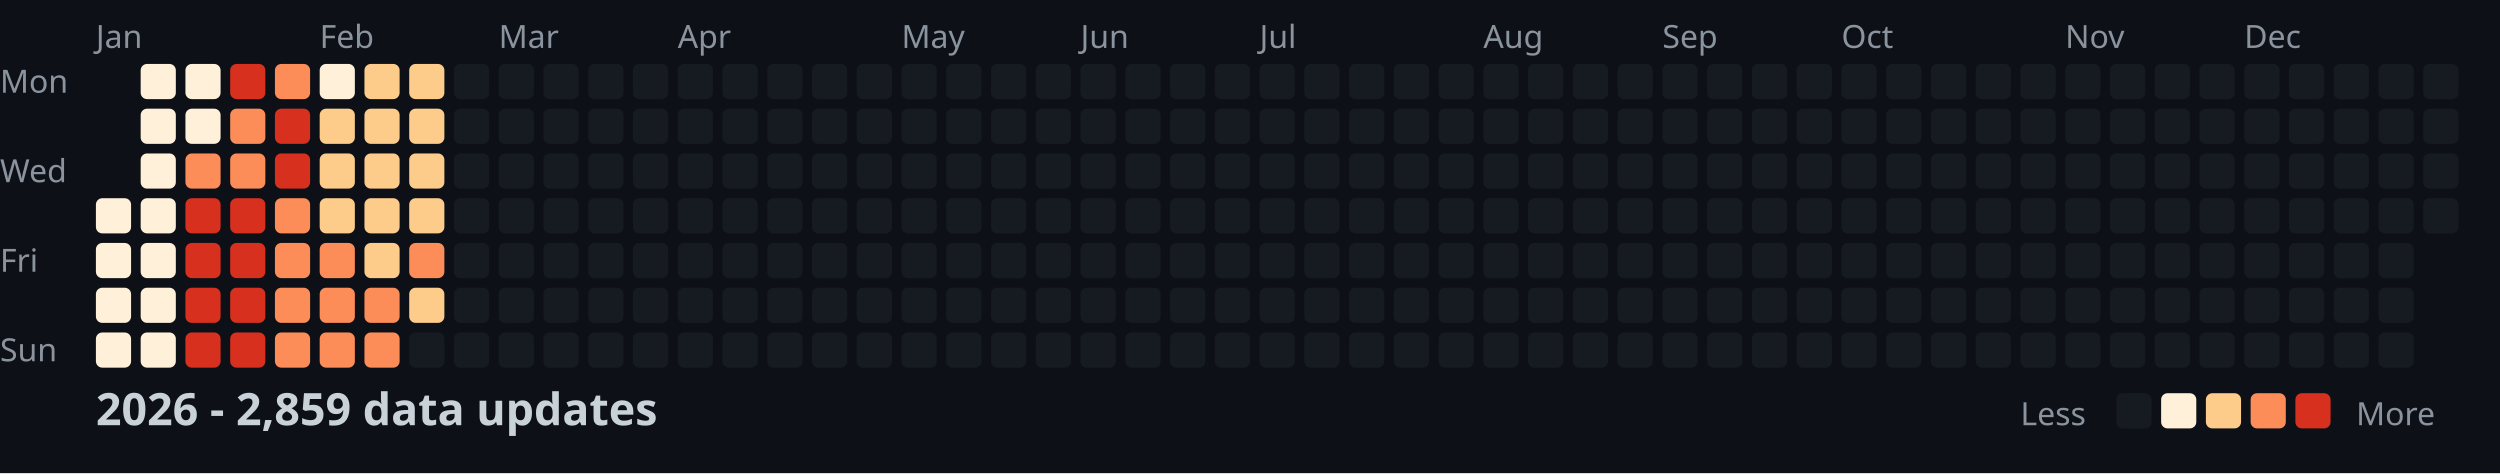
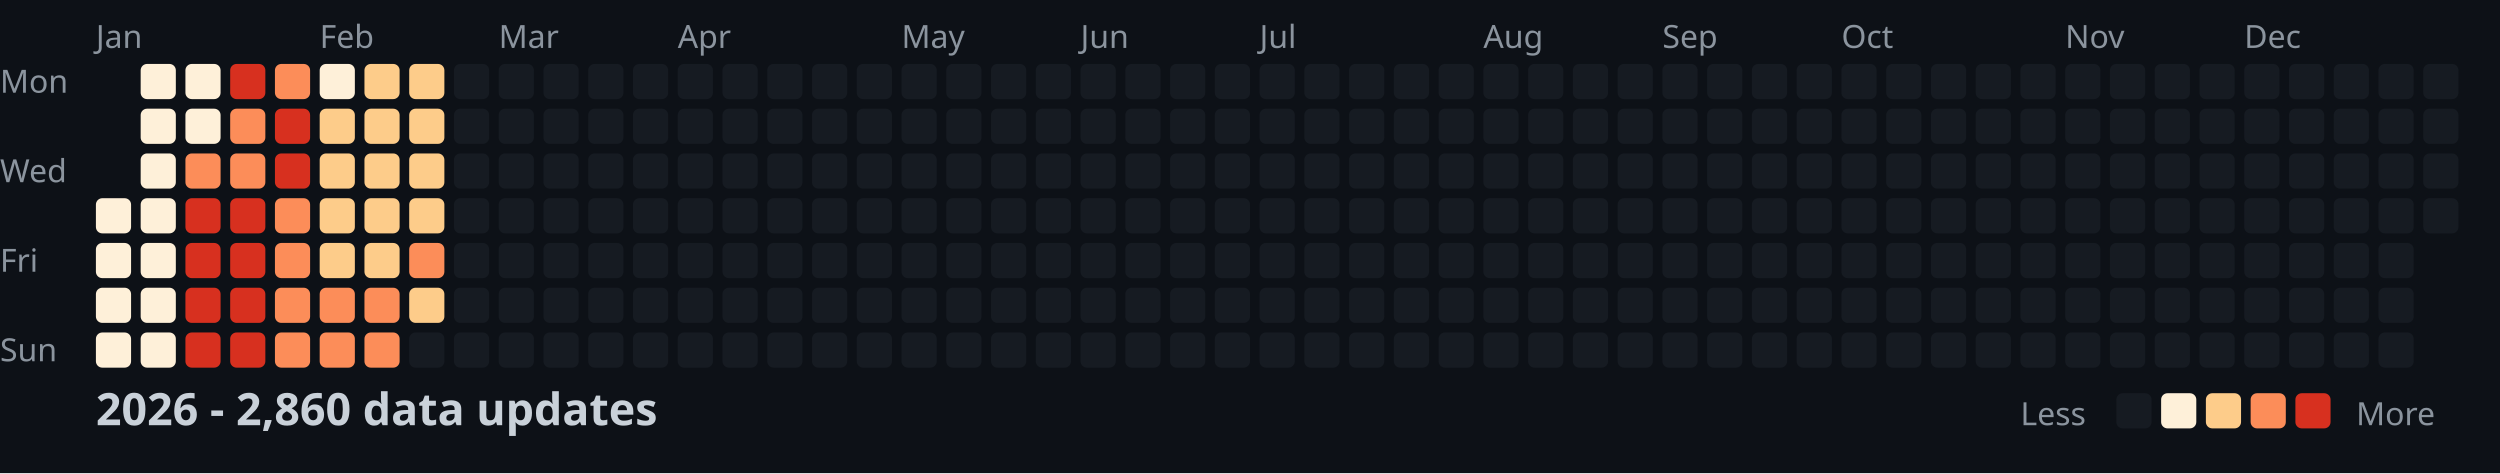
<svg xmlns="http://www.w3.org/2000/svg" width="782" height="148">
  <style>
    .month { font: 10px sans-serif; fill: #8b949e; }
    .day { font: 10px sans-serif; fill: #8b949e; }
    .title { font: bold 14px sans-serif; fill: #c9d1d9; }
    .legend { font: 10px sans-serif; fill: #8b949e; }
  </style>
  <rect width="100%" height="100%" fill="#0d1117" />
  <text x="0" y="29" class="day">Mon</text>
  <text x="0" y="57" class="day">Wed</text>
  <text x="0" y="85" class="day">Fri</text>
  <text x="0" y="113" class="day">Sun</text>
  <text x="30" y="15" class="month">Jan</text>
  <text x="100" y="15" class="month">Feb</text>
  <text x="156" y="15" class="month">Mar</text>
  <text x="212" y="15" class="month">Apr</text>
  <text x="282" y="15" class="month">May</text>
  <text x="338" y="15" class="month">Jun</text>
  <text x="394" y="15" class="month">Jul</text>
  <text x="464" y="15" class="month">Aug</text>
  <text x="520" y="15" class="month">Sep</text>
  <text x="576" y="15" class="month">Oct</text>
  <text x="646" y="15" class="month">Nov</text>
  <text x="702" y="15" class="month">Dec</text>
  <rect x="30" y="62" width="11" height="11" fill="#fef0d9" rx="2" />
  <rect x="30" y="76" width="11" height="11" fill="#fef0d9" rx="2" />
  <rect x="30" y="90" width="11" height="11" fill="#fef0d9" rx="2" />
  <rect x="30" y="104" width="11" height="11" fill="#fef0d9" rx="2" />
  <rect x="44" y="20" width="11" height="11" fill="#fef0d9" rx="2" />
  <rect x="44" y="34" width="11" height="11" fill="#fef0d9" rx="2" />
  <rect x="44" y="48" width="11" height="11" fill="#fef0d9" rx="2" />
  <rect x="44" y="62" width="11" height="11" fill="#fef0d9" rx="2" />
  <rect x="44" y="76" width="11" height="11" fill="#fef0d9" rx="2" />
  <rect x="44" y="90" width="11" height="11" fill="#fef0d9" rx="2" />
  <rect x="44" y="104" width="11" height="11" fill="#fef0d9" rx="2" />
  <rect x="58" y="20" width="11" height="11" fill="#fef0d9" rx="2" />
  <rect x="58" y="34" width="11" height="11" fill="#fef0d9" rx="2" />
  <rect x="58" y="48" width="11" height="11" fill="#fc8d59" rx="2" />
  <rect x="58" y="62" width="11" height="11" fill="#d7301f" rx="2" />
  <rect x="58" y="76" width="11" height="11" fill="#d7301f" rx="2" />
  <rect x="58" y="90" width="11" height="11" fill="#d7301f" rx="2" />
  <rect x="58" y="104" width="11" height="11" fill="#d7301f" rx="2" />
  <rect x="72" y="20" width="11" height="11" fill="#d7301f" rx="2" />
  <rect x="72" y="34" width="11" height="11" fill="#fc8d59" rx="2" />
  <rect x="72" y="48" width="11" height="11" fill="#fc8d59" rx="2" />
  <rect x="72" y="62" width="11" height="11" fill="#d7301f" rx="2" />
  <rect x="72" y="76" width="11" height="11" fill="#d7301f" rx="2" />
  <rect x="72" y="90" width="11" height="11" fill="#d7301f" rx="2" />
  <rect x="72" y="104" width="11" height="11" fill="#d7301f" rx="2" />
  <rect x="86" y="20" width="11" height="11" fill="#fc8d59" rx="2" />
  <rect x="86" y="34" width="11" height="11" fill="#d7301f" rx="2" />
  <rect x="86" y="48" width="11" height="11" fill="#d7301f" rx="2" />
  <rect x="86" y="62" width="11" height="11" fill="#fc8d59" rx="2" />
  <rect x="86" y="76" width="11" height="11" fill="#fc8d59" rx="2" />
  <rect x="86" y="90" width="11" height="11" fill="#fc8d59" rx="2" />
  <rect x="86" y="104" width="11" height="11" fill="#fc8d59" rx="2" />
  <rect x="100" y="20" width="11" height="11" fill="#fef0d9" rx="2" />
  <rect x="100" y="34" width="11" height="11" fill="#fdcc8a" rx="2" />
  <rect x="100" y="48" width="11" height="11" fill="#fdcc8a" rx="2" />
  <rect x="100" y="62" width="11" height="11" fill="#fdcc8a" rx="2" />
-   <rect x="100" y="76" width="11" height="11" fill="#fc8d59" rx="2" />
+   <rect x="100" y="76" width="11" height="11" fill="#fdcc8a" rx="2" />
  <rect x="100" y="90" width="11" height="11" fill="#fc8d59" rx="2" />
  <rect x="100" y="104" width="11" height="11" fill="#fc8d59" rx="2" />
  <rect x="114" y="20" width="11" height="11" fill="#fdcc8a" rx="2" />
  <rect x="114" y="34" width="11" height="11" fill="#fdcc8a" rx="2" />
  <rect x="114" y="48" width="11" height="11" fill="#fdcc8a" rx="2" />
  <rect x="114" y="62" width="11" height="11" fill="#fdcc8a" rx="2" />
  <rect x="114" y="76" width="11" height="11" fill="#fdcc8a" rx="2" />
  <rect x="114" y="90" width="11" height="11" fill="#fc8d59" rx="2" />
  <rect x="114" y="104" width="11" height="11" fill="#fc8d59" rx="2" />
  <rect x="128" y="20" width="11" height="11" fill="#fdcc8a" rx="2" />
  <rect x="128" y="34" width="11" height="11" fill="#fdcc8a" rx="2" />
  <rect x="128" y="48" width="11" height="11" fill="#fdcc8a" rx="2" />
  <rect x="128" y="62" width="11" height="11" fill="#fdcc8a" rx="2" />
  <rect x="128" y="76" width="11" height="11" fill="#fc8d59" rx="2" />
  <rect x="128" y="90" width="11" height="11" fill="#fdcc8a" rx="2" />
  <rect x="128" y="104" width="11" height="11" fill="#161b22" rx="2" />
  <rect x="142" y="20" width="11" height="11" fill="#161b22" rx="2" />
  <rect x="142" y="34" width="11" height="11" fill="#161b22" rx="2" />
  <rect x="142" y="48" width="11" height="11" fill="#161b22" rx="2" />
  <rect x="142" y="62" width="11" height="11" fill="#161b22" rx="2" />
  <rect x="142" y="76" width="11" height="11" fill="#161b22" rx="2" />
  <rect x="142" y="90" width="11" height="11" fill="#161b22" rx="2" />
  <rect x="142" y="104" width="11" height="11" fill="#161b22" rx="2" />
  <rect x="156" y="20" width="11" height="11" fill="#161b22" rx="2" />
  <rect x="156" y="34" width="11" height="11" fill="#161b22" rx="2" />
  <rect x="156" y="48" width="11" height="11" fill="#161b22" rx="2" />
  <rect x="156" y="62" width="11" height="11" fill="#161b22" rx="2" />
  <rect x="156" y="76" width="11" height="11" fill="#161b22" rx="2" />
  <rect x="156" y="90" width="11" height="11" fill="#161b22" rx="2" />
  <rect x="156" y="104" width="11" height="11" fill="#161b22" rx="2" />
  <rect x="170" y="20" width="11" height="11" fill="#161b22" rx="2" />
  <rect x="170" y="34" width="11" height="11" fill="#161b22" rx="2" />
  <rect x="170" y="48" width="11" height="11" fill="#161b22" rx="2" />
  <rect x="170" y="62" width="11" height="11" fill="#161b22" rx="2" />
  <rect x="170" y="76" width="11" height="11" fill="#161b22" rx="2" />
  <rect x="170" y="90" width="11" height="11" fill="#161b22" rx="2" />
  <rect x="170" y="104" width="11" height="11" fill="#161b22" rx="2" />
  <rect x="184" y="20" width="11" height="11" fill="#161b22" rx="2" />
  <rect x="184" y="34" width="11" height="11" fill="#161b22" rx="2" />
  <rect x="184" y="48" width="11" height="11" fill="#161b22" rx="2" />
  <rect x="184" y="62" width="11" height="11" fill="#161b22" rx="2" />
  <rect x="184" y="76" width="11" height="11" fill="#161b22" rx="2" />
  <rect x="184" y="90" width="11" height="11" fill="#161b22" rx="2" />
  <rect x="184" y="104" width="11" height="11" fill="#161b22" rx="2" />
  <rect x="198" y="20" width="11" height="11" fill="#161b22" rx="2" />
  <rect x="198" y="34" width="11" height="11" fill="#161b22" rx="2" />
  <rect x="198" y="48" width="11" height="11" fill="#161b22" rx="2" />
  <rect x="198" y="62" width="11" height="11" fill="#161b22" rx="2" />
  <rect x="198" y="76" width="11" height="11" fill="#161b22" rx="2" />
  <rect x="198" y="90" width="11" height="11" fill="#161b22" rx="2" />
  <rect x="198" y="104" width="11" height="11" fill="#161b22" rx="2" />
  <rect x="212" y="20" width="11" height="11" fill="#161b22" rx="2" />
  <rect x="212" y="34" width="11" height="11" fill="#161b22" rx="2" />
  <rect x="212" y="48" width="11" height="11" fill="#161b22" rx="2" />
  <rect x="212" y="62" width="11" height="11" fill="#161b22" rx="2" />
  <rect x="212" y="76" width="11" height="11" fill="#161b22" rx="2" />
  <rect x="212" y="90" width="11" height="11" fill="#161b22" rx="2" />
  <rect x="212" y="104" width="11" height="11" fill="#161b22" rx="2" />
  <rect x="226" y="20" width="11" height="11" fill="#161b22" rx="2" />
  <rect x="226" y="34" width="11" height="11" fill="#161b22" rx="2" />
  <rect x="226" y="48" width="11" height="11" fill="#161b22" rx="2" />
  <rect x="226" y="62" width="11" height="11" fill="#161b22" rx="2" />
  <rect x="226" y="76" width="11" height="11" fill="#161b22" rx="2" />
  <rect x="226" y="90" width="11" height="11" fill="#161b22" rx="2" />
  <rect x="226" y="104" width="11" height="11" fill="#161b22" rx="2" />
  <rect x="240" y="20" width="11" height="11" fill="#161b22" rx="2" />
  <rect x="240" y="34" width="11" height="11" fill="#161b22" rx="2" />
  <rect x="240" y="48" width="11" height="11" fill="#161b22" rx="2" />
  <rect x="240" y="62" width="11" height="11" fill="#161b22" rx="2" />
  <rect x="240" y="76" width="11" height="11" fill="#161b22" rx="2" />
  <rect x="240" y="90" width="11" height="11" fill="#161b22" rx="2" />
  <rect x="240" y="104" width="11" height="11" fill="#161b22" rx="2" />
  <rect x="254" y="20" width="11" height="11" fill="#161b22" rx="2" />
  <rect x="254" y="34" width="11" height="11" fill="#161b22" rx="2" />
  <rect x="254" y="48" width="11" height="11" fill="#161b22" rx="2" />
  <rect x="254" y="62" width="11" height="11" fill="#161b22" rx="2" />
  <rect x="254" y="76" width="11" height="11" fill="#161b22" rx="2" />
  <rect x="254" y="90" width="11" height="11" fill="#161b22" rx="2" />
  <rect x="254" y="104" width="11" height="11" fill="#161b22" rx="2" />
  <rect x="268" y="20" width="11" height="11" fill="#161b22" rx="2" />
  <rect x="268" y="34" width="11" height="11" fill="#161b22" rx="2" />
  <rect x="268" y="48" width="11" height="11" fill="#161b22" rx="2" />
  <rect x="268" y="62" width="11" height="11" fill="#161b22" rx="2" />
  <rect x="268" y="76" width="11" height="11" fill="#161b22" rx="2" />
  <rect x="268" y="90" width="11" height="11" fill="#161b22" rx="2" />
  <rect x="268" y="104" width="11" height="11" fill="#161b22" rx="2" />
  <rect x="282" y="20" width="11" height="11" fill="#161b22" rx="2" />
  <rect x="282" y="34" width="11" height="11" fill="#161b22" rx="2" />
  <rect x="282" y="48" width="11" height="11" fill="#161b22" rx="2" />
  <rect x="282" y="62" width="11" height="11" fill="#161b22" rx="2" />
  <rect x="282" y="76" width="11" height="11" fill="#161b22" rx="2" />
  <rect x="282" y="90" width="11" height="11" fill="#161b22" rx="2" />
  <rect x="282" y="104" width="11" height="11" fill="#161b22" rx="2" />
  <rect x="296" y="20" width="11" height="11" fill="#161b22" rx="2" />
  <rect x="296" y="34" width="11" height="11" fill="#161b22" rx="2" />
  <rect x="296" y="48" width="11" height="11" fill="#161b22" rx="2" />
  <rect x="296" y="62" width="11" height="11" fill="#161b22" rx="2" />
  <rect x="296" y="76" width="11" height="11" fill="#161b22" rx="2" />
  <rect x="296" y="90" width="11" height="11" fill="#161b22" rx="2" />
  <rect x="296" y="104" width="11" height="11" fill="#161b22" rx="2" />
  <rect x="310" y="20" width="11" height="11" fill="#161b22" rx="2" />
  <rect x="310" y="34" width="11" height="11" fill="#161b22" rx="2" />
  <rect x="310" y="48" width="11" height="11" fill="#161b22" rx="2" />
  <rect x="310" y="62" width="11" height="11" fill="#161b22" rx="2" />
  <rect x="310" y="76" width="11" height="11" fill="#161b22" rx="2" />
  <rect x="310" y="90" width="11" height="11" fill="#161b22" rx="2" />
  <rect x="310" y="104" width="11" height="11" fill="#161b22" rx="2" />
  <rect x="324" y="20" width="11" height="11" fill="#161b22" rx="2" />
  <rect x="324" y="34" width="11" height="11" fill="#161b22" rx="2" />
  <rect x="324" y="48" width="11" height="11" fill="#161b22" rx="2" />
  <rect x="324" y="62" width="11" height="11" fill="#161b22" rx="2" />
  <rect x="324" y="76" width="11" height="11" fill="#161b22" rx="2" />
  <rect x="324" y="90" width="11" height="11" fill="#161b22" rx="2" />
  <rect x="324" y="104" width="11" height="11" fill="#161b22" rx="2" />
  <rect x="338" y="20" width="11" height="11" fill="#161b22" rx="2" />
  <rect x="338" y="34" width="11" height="11" fill="#161b22" rx="2" />
  <rect x="338" y="48" width="11" height="11" fill="#161b22" rx="2" />
  <rect x="338" y="62" width="11" height="11" fill="#161b22" rx="2" />
  <rect x="338" y="76" width="11" height="11" fill="#161b22" rx="2" />
  <rect x="338" y="90" width="11" height="11" fill="#161b22" rx="2" />
  <rect x="338" y="104" width="11" height="11" fill="#161b22" rx="2" />
  <rect x="352" y="20" width="11" height="11" fill="#161b22" rx="2" />
  <rect x="352" y="34" width="11" height="11" fill="#161b22" rx="2" />
  <rect x="352" y="48" width="11" height="11" fill="#161b22" rx="2" />
  <rect x="352" y="62" width="11" height="11" fill="#161b22" rx="2" />
  <rect x="352" y="76" width="11" height="11" fill="#161b22" rx="2" />
  <rect x="352" y="90" width="11" height="11" fill="#161b22" rx="2" />
  <rect x="352" y="104" width="11" height="11" fill="#161b22" rx="2" />
  <rect x="366" y="20" width="11" height="11" fill="#161b22" rx="2" />
  <rect x="366" y="34" width="11" height="11" fill="#161b22" rx="2" />
  <rect x="366" y="48" width="11" height="11" fill="#161b22" rx="2" />
  <rect x="366" y="62" width="11" height="11" fill="#161b22" rx="2" />
  <rect x="366" y="76" width="11" height="11" fill="#161b22" rx="2" />
  <rect x="366" y="90" width="11" height="11" fill="#161b22" rx="2" />
  <rect x="366" y="104" width="11" height="11" fill="#161b22" rx="2" />
  <rect x="380" y="20" width="11" height="11" fill="#161b22" rx="2" />
  <rect x="380" y="34" width="11" height="11" fill="#161b22" rx="2" />
  <rect x="380" y="48" width="11" height="11" fill="#161b22" rx="2" />
  <rect x="380" y="62" width="11" height="11" fill="#161b22" rx="2" />
  <rect x="380" y="76" width="11" height="11" fill="#161b22" rx="2" />
  <rect x="380" y="90" width="11" height="11" fill="#161b22" rx="2" />
  <rect x="380" y="104" width="11" height="11" fill="#161b22" rx="2" />
  <rect x="394" y="20" width="11" height="11" fill="#161b22" rx="2" />
  <rect x="394" y="34" width="11" height="11" fill="#161b22" rx="2" />
  <rect x="394" y="48" width="11" height="11" fill="#161b22" rx="2" />
  <rect x="394" y="62" width="11" height="11" fill="#161b22" rx="2" />
  <rect x="394" y="76" width="11" height="11" fill="#161b22" rx="2" />
  <rect x="394" y="90" width="11" height="11" fill="#161b22" rx="2" />
  <rect x="394" y="104" width="11" height="11" fill="#161b22" rx="2" />
  <rect x="408" y="20" width="11" height="11" fill="#161b22" rx="2" />
  <rect x="408" y="34" width="11" height="11" fill="#161b22" rx="2" />
  <rect x="408" y="48" width="11" height="11" fill="#161b22" rx="2" />
  <rect x="408" y="62" width="11" height="11" fill="#161b22" rx="2" />
  <rect x="408" y="76" width="11" height="11" fill="#161b22" rx="2" />
  <rect x="408" y="90" width="11" height="11" fill="#161b22" rx="2" />
  <rect x="408" y="104" width="11" height="11" fill="#161b22" rx="2" />
  <rect x="422" y="20" width="11" height="11" fill="#161b22" rx="2" />
  <rect x="422" y="34" width="11" height="11" fill="#161b22" rx="2" />
  <rect x="422" y="48" width="11" height="11" fill="#161b22" rx="2" />
  <rect x="422" y="62" width="11" height="11" fill="#161b22" rx="2" />
  <rect x="422" y="76" width="11" height="11" fill="#161b22" rx="2" />
  <rect x="422" y="90" width="11" height="11" fill="#161b22" rx="2" />
  <rect x="422" y="104" width="11" height="11" fill="#161b22" rx="2" />
  <rect x="436" y="20" width="11" height="11" fill="#161b22" rx="2" />
  <rect x="436" y="34" width="11" height="11" fill="#161b22" rx="2" />
  <rect x="436" y="48" width="11" height="11" fill="#161b22" rx="2" />
  <rect x="436" y="62" width="11" height="11" fill="#161b22" rx="2" />
  <rect x="436" y="76" width="11" height="11" fill="#161b22" rx="2" />
  <rect x="436" y="90" width="11" height="11" fill="#161b22" rx="2" />
  <rect x="436" y="104" width="11" height="11" fill="#161b22" rx="2" />
  <rect x="450" y="20" width="11" height="11" fill="#161b22" rx="2" />
  <rect x="450" y="34" width="11" height="11" fill="#161b22" rx="2" />
  <rect x="450" y="48" width="11" height="11" fill="#161b22" rx="2" />
  <rect x="450" y="62" width="11" height="11" fill="#161b22" rx="2" />
  <rect x="450" y="76" width="11" height="11" fill="#161b22" rx="2" />
  <rect x="450" y="90" width="11" height="11" fill="#161b22" rx="2" />
  <rect x="450" y="104" width="11" height="11" fill="#161b22" rx="2" />
  <rect x="464" y="20" width="11" height="11" fill="#161b22" rx="2" />
  <rect x="464" y="34" width="11" height="11" fill="#161b22" rx="2" />
  <rect x="464" y="48" width="11" height="11" fill="#161b22" rx="2" />
  <rect x="464" y="62" width="11" height="11" fill="#161b22" rx="2" />
  <rect x="464" y="76" width="11" height="11" fill="#161b22" rx="2" />
  <rect x="464" y="90" width="11" height="11" fill="#161b22" rx="2" />
  <rect x="464" y="104" width="11" height="11" fill="#161b22" rx="2" />
  <rect x="478" y="20" width="11" height="11" fill="#161b22" rx="2" />
  <rect x="478" y="34" width="11" height="11" fill="#161b22" rx="2" />
  <rect x="478" y="48" width="11" height="11" fill="#161b22" rx="2" />
  <rect x="478" y="62" width="11" height="11" fill="#161b22" rx="2" />
  <rect x="478" y="76" width="11" height="11" fill="#161b22" rx="2" />
  <rect x="478" y="90" width="11" height="11" fill="#161b22" rx="2" />
  <rect x="478" y="104" width="11" height="11" fill="#161b22" rx="2" />
  <rect x="492" y="20" width="11" height="11" fill="#161b22" rx="2" />
  <rect x="492" y="34" width="11" height="11" fill="#161b22" rx="2" />
  <rect x="492" y="48" width="11" height="11" fill="#161b22" rx="2" />
  <rect x="492" y="62" width="11" height="11" fill="#161b22" rx="2" />
  <rect x="492" y="76" width="11" height="11" fill="#161b22" rx="2" />
  <rect x="492" y="90" width="11" height="11" fill="#161b22" rx="2" />
  <rect x="492" y="104" width="11" height="11" fill="#161b22" rx="2" />
  <rect x="506" y="20" width="11" height="11" fill="#161b22" rx="2" />
  <rect x="506" y="34" width="11" height="11" fill="#161b22" rx="2" />
  <rect x="506" y="48" width="11" height="11" fill="#161b22" rx="2" />
  <rect x="506" y="62" width="11" height="11" fill="#161b22" rx="2" />
  <rect x="506" y="76" width="11" height="11" fill="#161b22" rx="2" />
  <rect x="506" y="90" width="11" height="11" fill="#161b22" rx="2" />
  <rect x="506" y="104" width="11" height="11" fill="#161b22" rx="2" />
  <rect x="520" y="20" width="11" height="11" fill="#161b22" rx="2" />
  <rect x="520" y="34" width="11" height="11" fill="#161b22" rx="2" />
  <rect x="520" y="48" width="11" height="11" fill="#161b22" rx="2" />
  <rect x="520" y="62" width="11" height="11" fill="#161b22" rx="2" />
  <rect x="520" y="76" width="11" height="11" fill="#161b22" rx="2" />
  <rect x="520" y="90" width="11" height="11" fill="#161b22" rx="2" />
  <rect x="520" y="104" width="11" height="11" fill="#161b22" rx="2" />
  <rect x="534" y="20" width="11" height="11" fill="#161b22" rx="2" />
  <rect x="534" y="34" width="11" height="11" fill="#161b22" rx="2" />
  <rect x="534" y="48" width="11" height="11" fill="#161b22" rx="2" />
  <rect x="534" y="62" width="11" height="11" fill="#161b22" rx="2" />
  <rect x="534" y="76" width="11" height="11" fill="#161b22" rx="2" />
  <rect x="534" y="90" width="11" height="11" fill="#161b22" rx="2" />
  <rect x="534" y="104" width="11" height="11" fill="#161b22" rx="2" />
  <rect x="548" y="20" width="11" height="11" fill="#161b22" rx="2" />
  <rect x="548" y="34" width="11" height="11" fill="#161b22" rx="2" />
  <rect x="548" y="48" width="11" height="11" fill="#161b22" rx="2" />
  <rect x="548" y="62" width="11" height="11" fill="#161b22" rx="2" />
  <rect x="548" y="76" width="11" height="11" fill="#161b22" rx="2" />
  <rect x="548" y="90" width="11" height="11" fill="#161b22" rx="2" />
  <rect x="548" y="104" width="11" height="11" fill="#161b22" rx="2" />
  <rect x="562" y="20" width="11" height="11" fill="#161b22" rx="2" />
  <rect x="562" y="34" width="11" height="11" fill="#161b22" rx="2" />
  <rect x="562" y="48" width="11" height="11" fill="#161b22" rx="2" />
  <rect x="562" y="62" width="11" height="11" fill="#161b22" rx="2" />
  <rect x="562" y="76" width="11" height="11" fill="#161b22" rx="2" />
  <rect x="562" y="90" width="11" height="11" fill="#161b22" rx="2" />
  <rect x="562" y="104" width="11" height="11" fill="#161b22" rx="2" />
  <rect x="576" y="20" width="11" height="11" fill="#161b22" rx="2" />
  <rect x="576" y="34" width="11" height="11" fill="#161b22" rx="2" />
  <rect x="576" y="48" width="11" height="11" fill="#161b22" rx="2" />
  <rect x="576" y="62" width="11" height="11" fill="#161b22" rx="2" />
  <rect x="576" y="76" width="11" height="11" fill="#161b22" rx="2" />
  <rect x="576" y="90" width="11" height="11" fill="#161b22" rx="2" />
  <rect x="576" y="104" width="11" height="11" fill="#161b22" rx="2" />
  <rect x="590" y="20" width="11" height="11" fill="#161b22" rx="2" />
  <rect x="590" y="34" width="11" height="11" fill="#161b22" rx="2" />
  <rect x="590" y="48" width="11" height="11" fill="#161b22" rx="2" />
  <rect x="590" y="62" width="11" height="11" fill="#161b22" rx="2" />
  <rect x="590" y="76" width="11" height="11" fill="#161b22" rx="2" />
  <rect x="590" y="90" width="11" height="11" fill="#161b22" rx="2" />
  <rect x="590" y="104" width="11" height="11" fill="#161b22" rx="2" />
  <rect x="604" y="20" width="11" height="11" fill="#161b22" rx="2" />
  <rect x="604" y="34" width="11" height="11" fill="#161b22" rx="2" />
  <rect x="604" y="48" width="11" height="11" fill="#161b22" rx="2" />
  <rect x="604" y="62" width="11" height="11" fill="#161b22" rx="2" />
  <rect x="604" y="76" width="11" height="11" fill="#161b22" rx="2" />
  <rect x="604" y="90" width="11" height="11" fill="#161b22" rx="2" />
  <rect x="604" y="104" width="11" height="11" fill="#161b22" rx="2" />
  <rect x="618" y="20" width="11" height="11" fill="#161b22" rx="2" />
  <rect x="618" y="34" width="11" height="11" fill="#161b22" rx="2" />
  <rect x="618" y="48" width="11" height="11" fill="#161b22" rx="2" />
  <rect x="618" y="62" width="11" height="11" fill="#161b22" rx="2" />
  <rect x="618" y="76" width="11" height="11" fill="#161b22" rx="2" />
  <rect x="618" y="90" width="11" height="11" fill="#161b22" rx="2" />
  <rect x="618" y="104" width="11" height="11" fill="#161b22" rx="2" />
  <rect x="632" y="20" width="11" height="11" fill="#161b22" rx="2" />
  <rect x="632" y="34" width="11" height="11" fill="#161b22" rx="2" />
  <rect x="632" y="48" width="11" height="11" fill="#161b22" rx="2" />
  <rect x="632" y="62" width="11" height="11" fill="#161b22" rx="2" />
  <rect x="632" y="76" width="11" height="11" fill="#161b22" rx="2" />
  <rect x="632" y="90" width="11" height="11" fill="#161b22" rx="2" />
  <rect x="632" y="104" width="11" height="11" fill="#161b22" rx="2" />
  <rect x="646" y="20" width="11" height="11" fill="#161b22" rx="2" />
  <rect x="646" y="34" width="11" height="11" fill="#161b22" rx="2" />
  <rect x="646" y="48" width="11" height="11" fill="#161b22" rx="2" />
  <rect x="646" y="62" width="11" height="11" fill="#161b22" rx="2" />
  <rect x="646" y="76" width="11" height="11" fill="#161b22" rx="2" />
  <rect x="646" y="90" width="11" height="11" fill="#161b22" rx="2" />
  <rect x="646" y="104" width="11" height="11" fill="#161b22" rx="2" />
  <rect x="660" y="20" width="11" height="11" fill="#161b22" rx="2" />
  <rect x="660" y="34" width="11" height="11" fill="#161b22" rx="2" />
  <rect x="660" y="48" width="11" height="11" fill="#161b22" rx="2" />
  <rect x="660" y="62" width="11" height="11" fill="#161b22" rx="2" />
  <rect x="660" y="76" width="11" height="11" fill="#161b22" rx="2" />
  <rect x="660" y="90" width="11" height="11" fill="#161b22" rx="2" />
  <rect x="660" y="104" width="11" height="11" fill="#161b22" rx="2" />
  <rect x="674" y="20" width="11" height="11" fill="#161b22" rx="2" />
  <rect x="674" y="34" width="11" height="11" fill="#161b22" rx="2" />
  <rect x="674" y="48" width="11" height="11" fill="#161b22" rx="2" />
  <rect x="674" y="62" width="11" height="11" fill="#161b22" rx="2" />
  <rect x="674" y="76" width="11" height="11" fill="#161b22" rx="2" />
  <rect x="674" y="90" width="11" height="11" fill="#161b22" rx="2" />
  <rect x="674" y="104" width="11" height="11" fill="#161b22" rx="2" />
  <rect x="688" y="20" width="11" height="11" fill="#161b22" rx="2" />
  <rect x="688" y="34" width="11" height="11" fill="#161b22" rx="2" />
  <rect x="688" y="48" width="11" height="11" fill="#161b22" rx="2" />
  <rect x="688" y="62" width="11" height="11" fill="#161b22" rx="2" />
  <rect x="688" y="76" width="11" height="11" fill="#161b22" rx="2" />
  <rect x="688" y="90" width="11" height="11" fill="#161b22" rx="2" />
  <rect x="688" y="104" width="11" height="11" fill="#161b22" rx="2" />
  <rect x="702" y="20" width="11" height="11" fill="#161b22" rx="2" />
  <rect x="702" y="34" width="11" height="11" fill="#161b22" rx="2" />
  <rect x="702" y="48" width="11" height="11" fill="#161b22" rx="2" />
  <rect x="702" y="62" width="11" height="11" fill="#161b22" rx="2" />
  <rect x="702" y="76" width="11" height="11" fill="#161b22" rx="2" />
  <rect x="702" y="90" width="11" height="11" fill="#161b22" rx="2" />
  <rect x="702" y="104" width="11" height="11" fill="#161b22" rx="2" />
  <rect x="716" y="20" width="11" height="11" fill="#161b22" rx="2" />
  <rect x="716" y="34" width="11" height="11" fill="#161b22" rx="2" />
  <rect x="716" y="48" width="11" height="11" fill="#161b22" rx="2" />
  <rect x="716" y="62" width="11" height="11" fill="#161b22" rx="2" />
  <rect x="716" y="76" width="11" height="11" fill="#161b22" rx="2" />
  <rect x="716" y="90" width="11" height="11" fill="#161b22" rx="2" />
  <rect x="716" y="104" width="11" height="11" fill="#161b22" rx="2" />
  <rect x="730" y="20" width="11" height="11" fill="#161b22" rx="2" />
  <rect x="730" y="34" width="11" height="11" fill="#161b22" rx="2" />
  <rect x="730" y="48" width="11" height="11" fill="#161b22" rx="2" />
  <rect x="730" y="62" width="11" height="11" fill="#161b22" rx="2" />
  <rect x="730" y="76" width="11" height="11" fill="#161b22" rx="2" />
  <rect x="730" y="90" width="11" height="11" fill="#161b22" rx="2" />
  <rect x="730" y="104" width="11" height="11" fill="#161b22" rx="2" />
  <rect x="744" y="20" width="11" height="11" fill="#161b22" rx="2" />
  <rect x="744" y="34" width="11" height="11" fill="#161b22" rx="2" />
  <rect x="744" y="48" width="11" height="11" fill="#161b22" rx="2" />
  <rect x="744" y="62" width="11" height="11" fill="#161b22" rx="2" />
  <rect x="744" y="76" width="11" height="11" fill="#161b22" rx="2" />
  <rect x="744" y="90" width="11" height="11" fill="#161b22" rx="2" />
  <rect x="744" y="104" width="11" height="11" fill="#161b22" rx="2" />
  <rect x="758" y="20" width="11" height="11" fill="#161b22" rx="2" />
  <rect x="758" y="34" width="11" height="11" fill="#161b22" rx="2" />
  <rect x="758" y="48" width="11" height="11" fill="#161b22" rx="2" />
  <rect x="758" y="62" width="11" height="11" fill="#161b22" rx="2" />
-   <text x="30" y="133" class="title">2026 - 2,859 data updates</text>
+   <text x="30" y="133" class="title">2026 - 2,860 data updates</text>
  <text x="632" y="133" class="legend">Less</text>
  <rect x="662" y="123" width="11" height="11" fill="#161b22" rx="2" />
  <rect x="676" y="123" width="11" height="11" fill="#fef0d9" rx="2" />
  <rect x="690" y="123" width="11" height="11" fill="#fdcc8a" rx="2" />
  <rect x="704" y="123" width="11" height="11" fill="#fc8d59" rx="2" />
  <rect x="718" y="123" width="11" height="11" fill="#d7301f" rx="2" />
  <text x="737" y="133" class="legend">More</text>
</svg>
